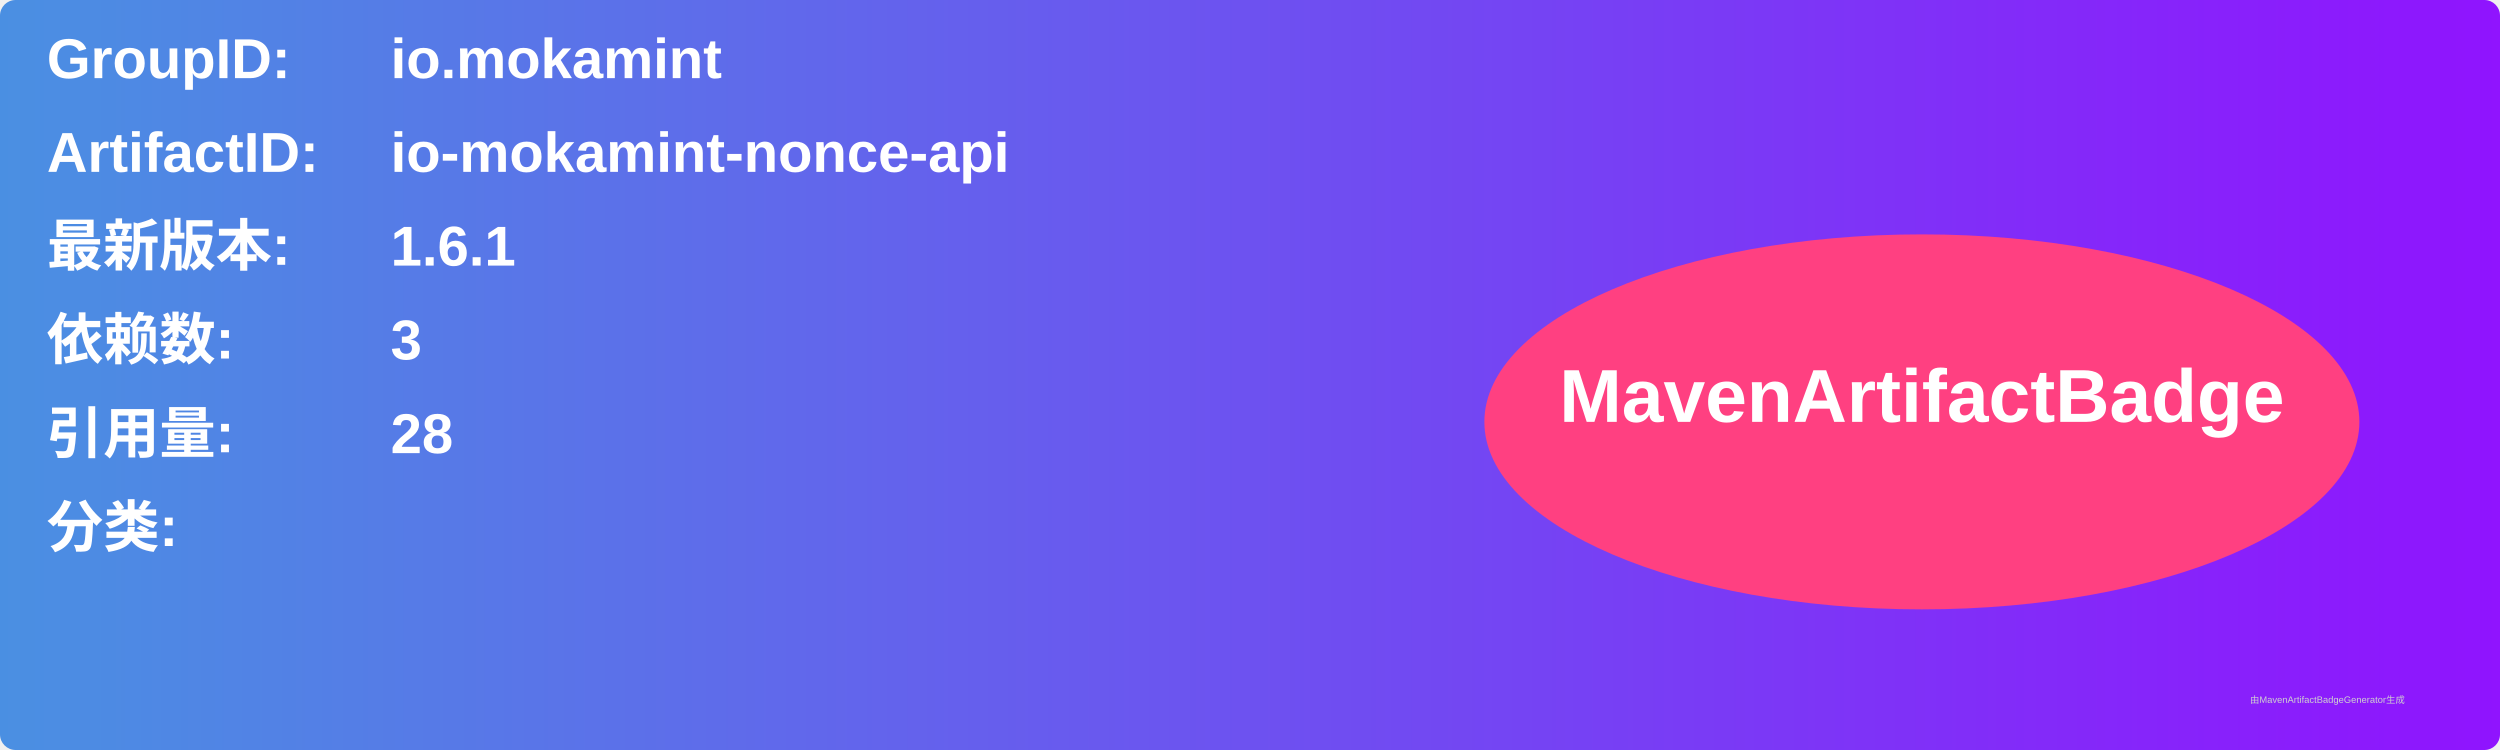
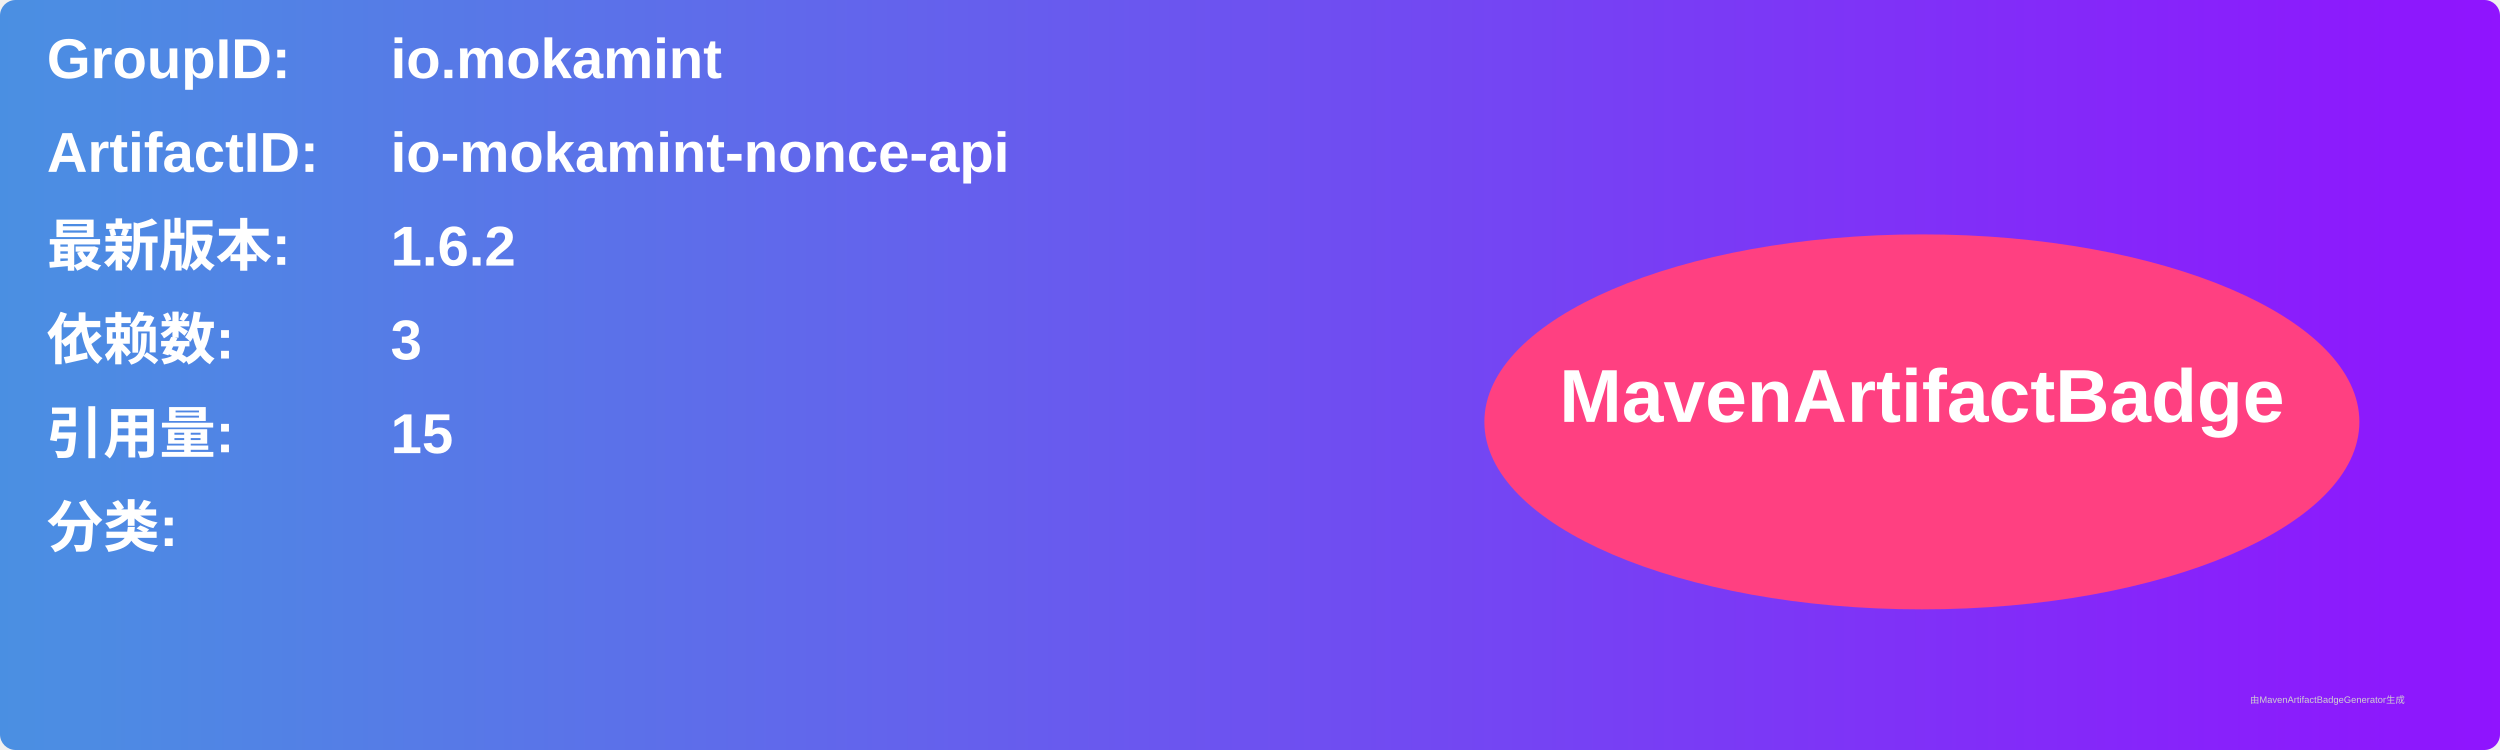
<svg xmlns="http://www.w3.org/2000/svg" width="800" height="240" viewBox="0 0 800 240">
  <linearGradient id="grad" x1="0%" y1="0%" x2="100%" y2="0%">
    <stop offset="0%" stop-color="#4a90e2" />
    <stop offset="100%" stop-color="#9013fe" />
  </linearGradient>
  <rect width="100%" height="100%" rx="5" ry="5" fill="url(#grad)" />
  <g transform="translate(15, 15)">
    <text x="0" y="10" font-family="Arial" font-size="18" fill="white" font-weight="bold" width="260">GroupID:</text>
    <text x="110" y="10" font-family="Arial" font-size="18" fill="white" font-weight="bold" width="460">io.mokamint</text>
    <text x="0" y="40" font-family="Arial" font-size="18" fill="white" font-weight="bold" width="260">ArtifactID:</text>
    <text x="110" y="40" font-family="Arial" font-size="18" fill="white" font-weight="bold" width="460">io-mokamint-nonce-api</text>
    <text x="0" y="70" font-family="Arial" font-size="18" fill="white" font-weight="bold">最新版本:</text>
    <text x="110" y="70" font-family="Arial" font-size="18" fill="white" font-weight="bold">
-       <tspan font-weight="bold">1.6.1</tspan>
+       <tspan font-weight="bold">1.6.2</tspan>
    </text>
    <text x="0" y="100" font-family="Arial" font-size="18" fill="white" font-weight="bold">依赖数: </text>
    <text x="110" y="100" font-family="Arial" font-size="18" fill="white">
      <tspan font-weight="bold">3</tspan>
    </text>
    <text x="0" y="130" font-family="Arial" font-size="18" fill="white" font-weight="bold">引用量: </text>
    <text x="110" y="130" font-family="Arial" font-size="18" fill="white">
-       <tspan font-weight="bold">28</tspan>
+       <tspan font-weight="bold">15</tspan>
    </text>
    <text x="0" y="160" font-family="Arial" font-size="18" fill="white" font-weight="bold">分类:</text>
    <text x="10" y="190" font-family="Arial" font-size="10" fill="white">
      <tspan font-weight="bold" />
    </text>
    <ellipse cx="600" cy="120" rx="140" ry="60" fill="#ff4081" />
    <text x="600" y="120" text-anchor="middle" font-family="Arial" font-size="24" fill="white" font-weight="bold">MavenArtifactBadge</text>
  </g>
  <text x="720" y="225" font-family="Arial" font-size="3" fill="#d0d0d0">由MavenArtifactBadgeGenerator生成</text>
</svg>
